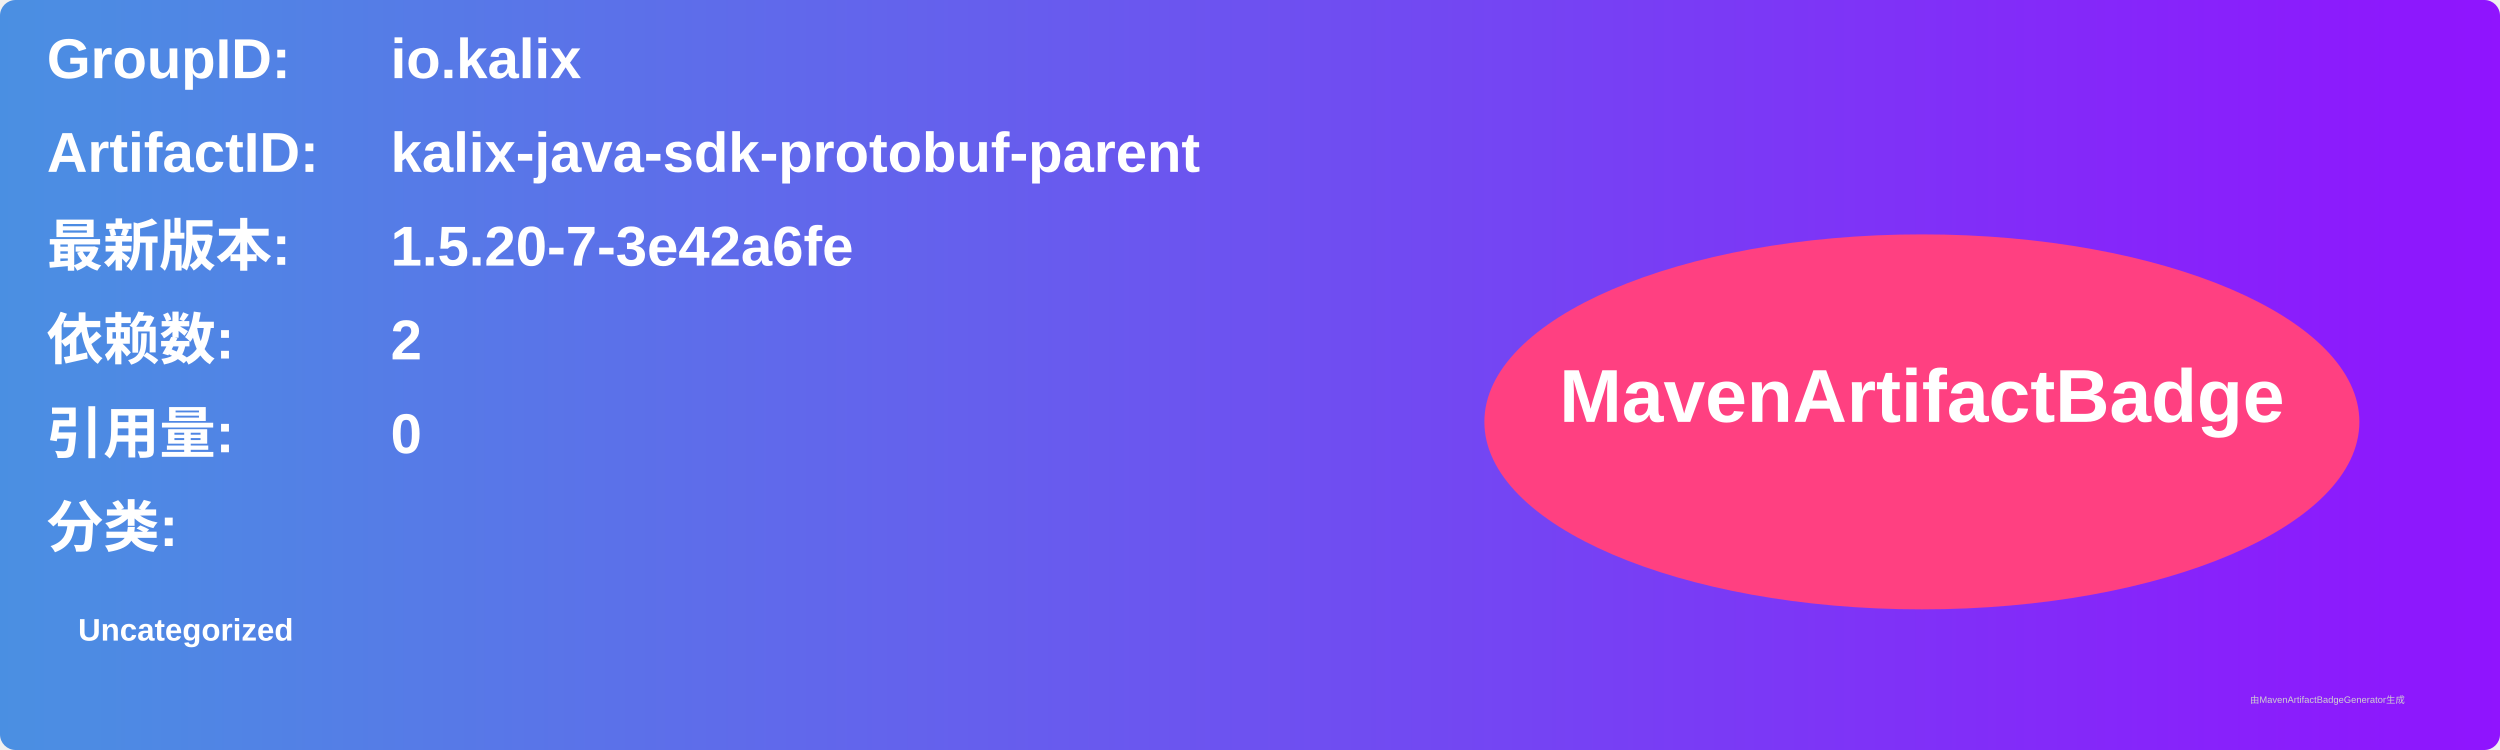
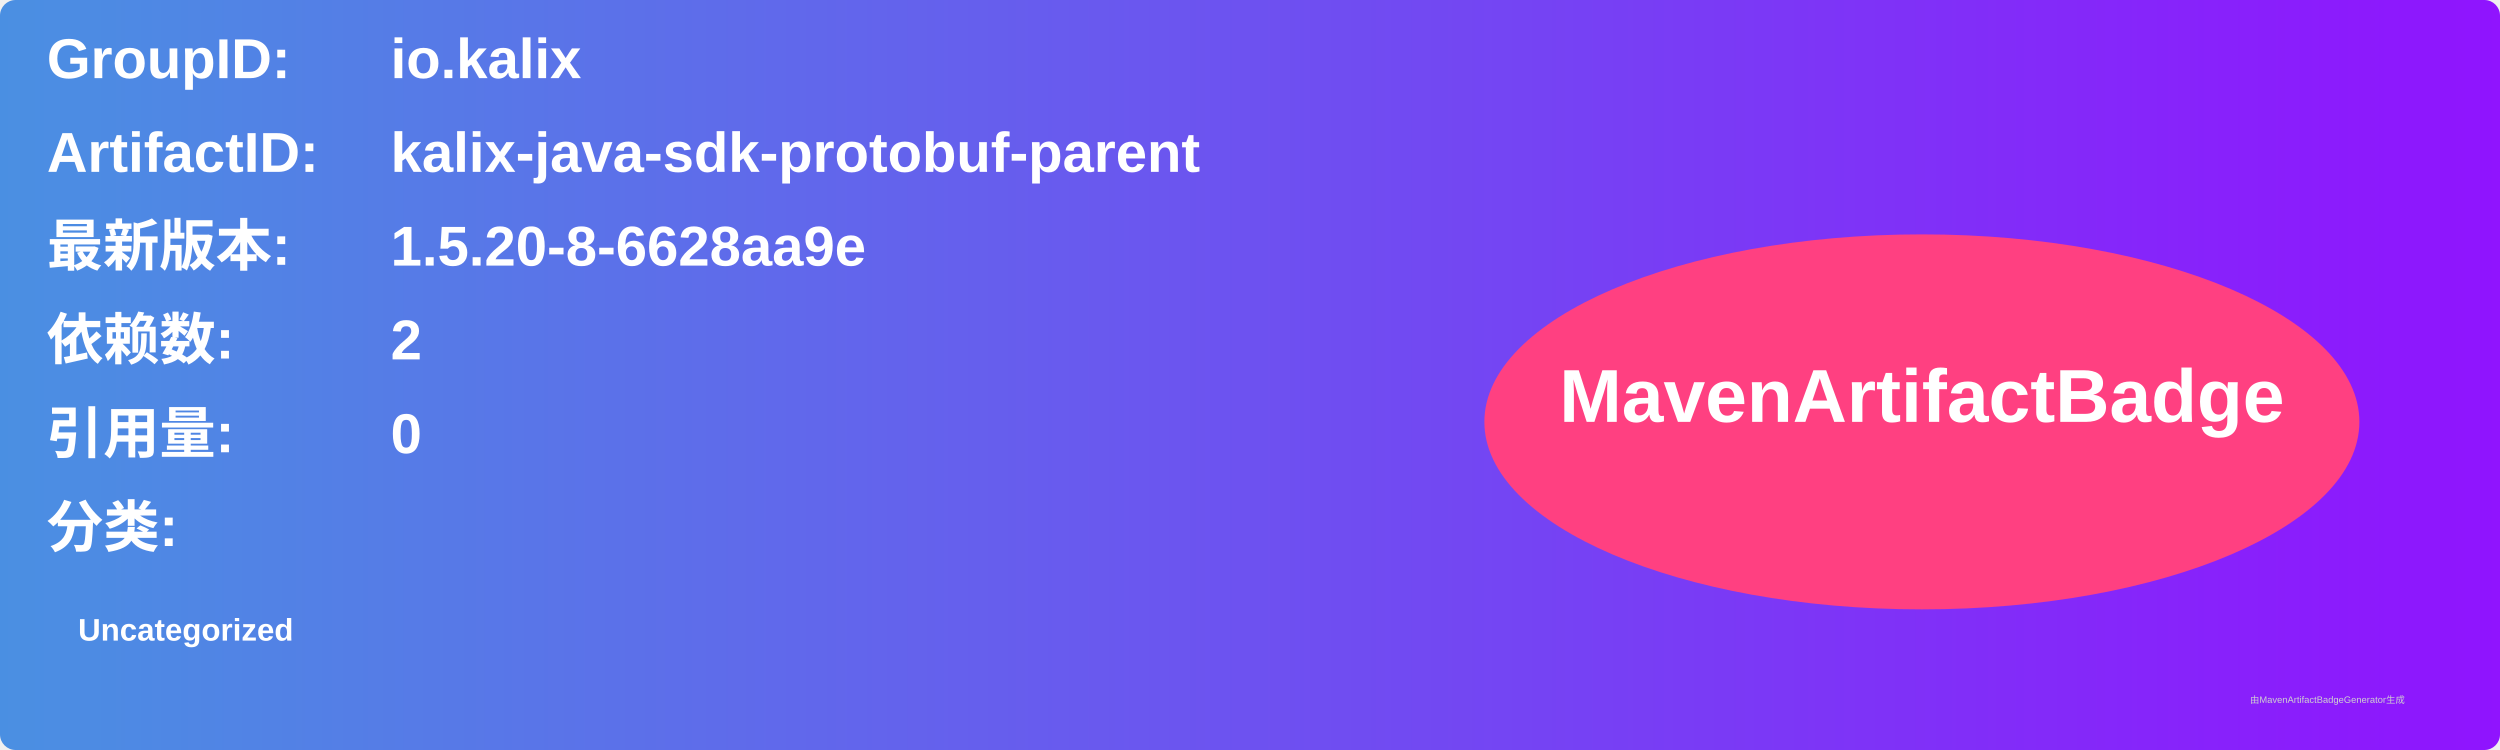
<svg xmlns="http://www.w3.org/2000/svg" width="800" height="240" viewBox="0 0 800 240">
  <linearGradient id="grad" x1="0%" y1="0%" x2="100%" y2="0%">
    <stop offset="0%" stop-color="#4a90e2" />
    <stop offset="100%" stop-color="#9013fe" />
  </linearGradient>
  <rect width="100%" height="100%" rx="5" ry="5" fill="url(#grad)" />
  <g transform="translate(15, 15)">
    <text x="0" y="10" font-family="Arial" font-size="18" fill="white" font-weight="bold" width="260">GroupID:</text>
    <text x="110" y="10" font-family="Arial" font-size="18" fill="white" font-weight="bold" width="460">io.kalix</text>
    <text x="0" y="40" font-family="Arial" font-size="18" fill="white" font-weight="bold" width="260">ArtifactID:</text>
    <text x="110" y="40" font-family="Arial" font-size="18" fill="white" font-weight="bold" width="460">kalix-java-sdk-protobuf-parent</text>
    <text x="0" y="70" font-family="Arial" font-size="18" fill="white" font-weight="bold">最新版本:</text>
    <text x="110" y="70" font-family="Arial" font-size="18" fill="white" font-weight="bold">
-       <tspan font-weight="bold">1.5.20-7-3e42a6fe</tspan>
+       <tspan font-weight="bold">1.5.20-8-6628aa9e</tspan>
    </text>
    <text x="0" y="100" font-family="Arial" font-size="18" fill="white" font-weight="bold">依赖数: </text>
    <text x="110" y="100" font-family="Arial" font-size="18" fill="white">
      <tspan font-weight="bold">2</tspan>
    </text>
    <text x="0" y="130" font-family="Arial" font-size="18" fill="white" font-weight="bold">引用量: </text>
    <text x="110" y="130" font-family="Arial" font-size="18" fill="white">
      <tspan font-weight="bold">0</tspan>
    </text>
    <text x="0" y="160" font-family="Arial" font-size="18" fill="white" font-weight="bold">分类:</text>
    <text x="10" y="190" font-family="Arial" font-size="10" fill="white">
      <tspan font-weight="bold">Uncategorized</tspan>
    </text>
    <ellipse cx="600" cy="120" rx="140" ry="60" fill="#ff4081" />
    <text x="600" y="120" text-anchor="middle" font-family="Arial" font-size="24" fill="white" font-weight="bold">MavenArtifactBadge</text>
  </g>
  <text x="720" y="225" font-family="Arial" font-size="3" fill="#d0d0d0">由MavenArtifactBadgeGenerator生成</text>
</svg>
